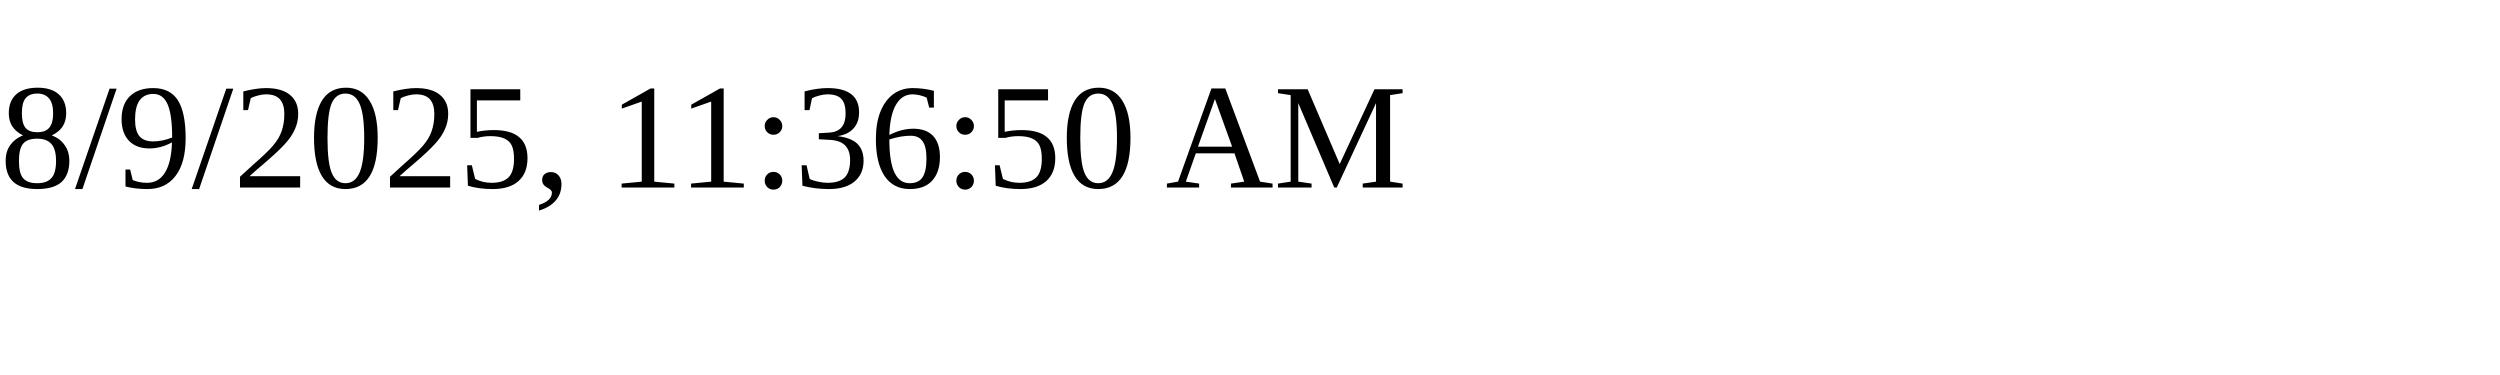
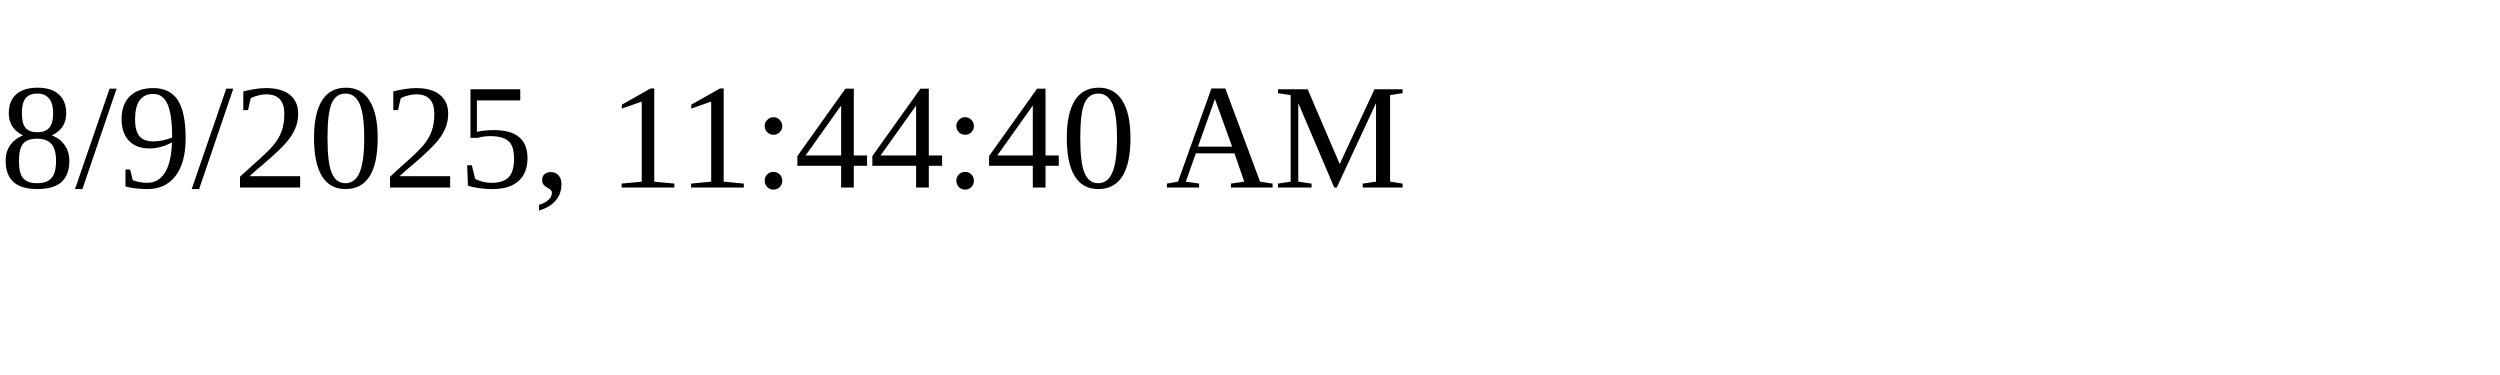
<svg xmlns="http://www.w3.org/2000/svg" height="30" width="200">
-   <text x="0" y="15">8/9/2025, 11:36:50 AM</text>
+   <text x="0" y="15">8/9/2025, 11:44:40 AM</text>
</svg>
